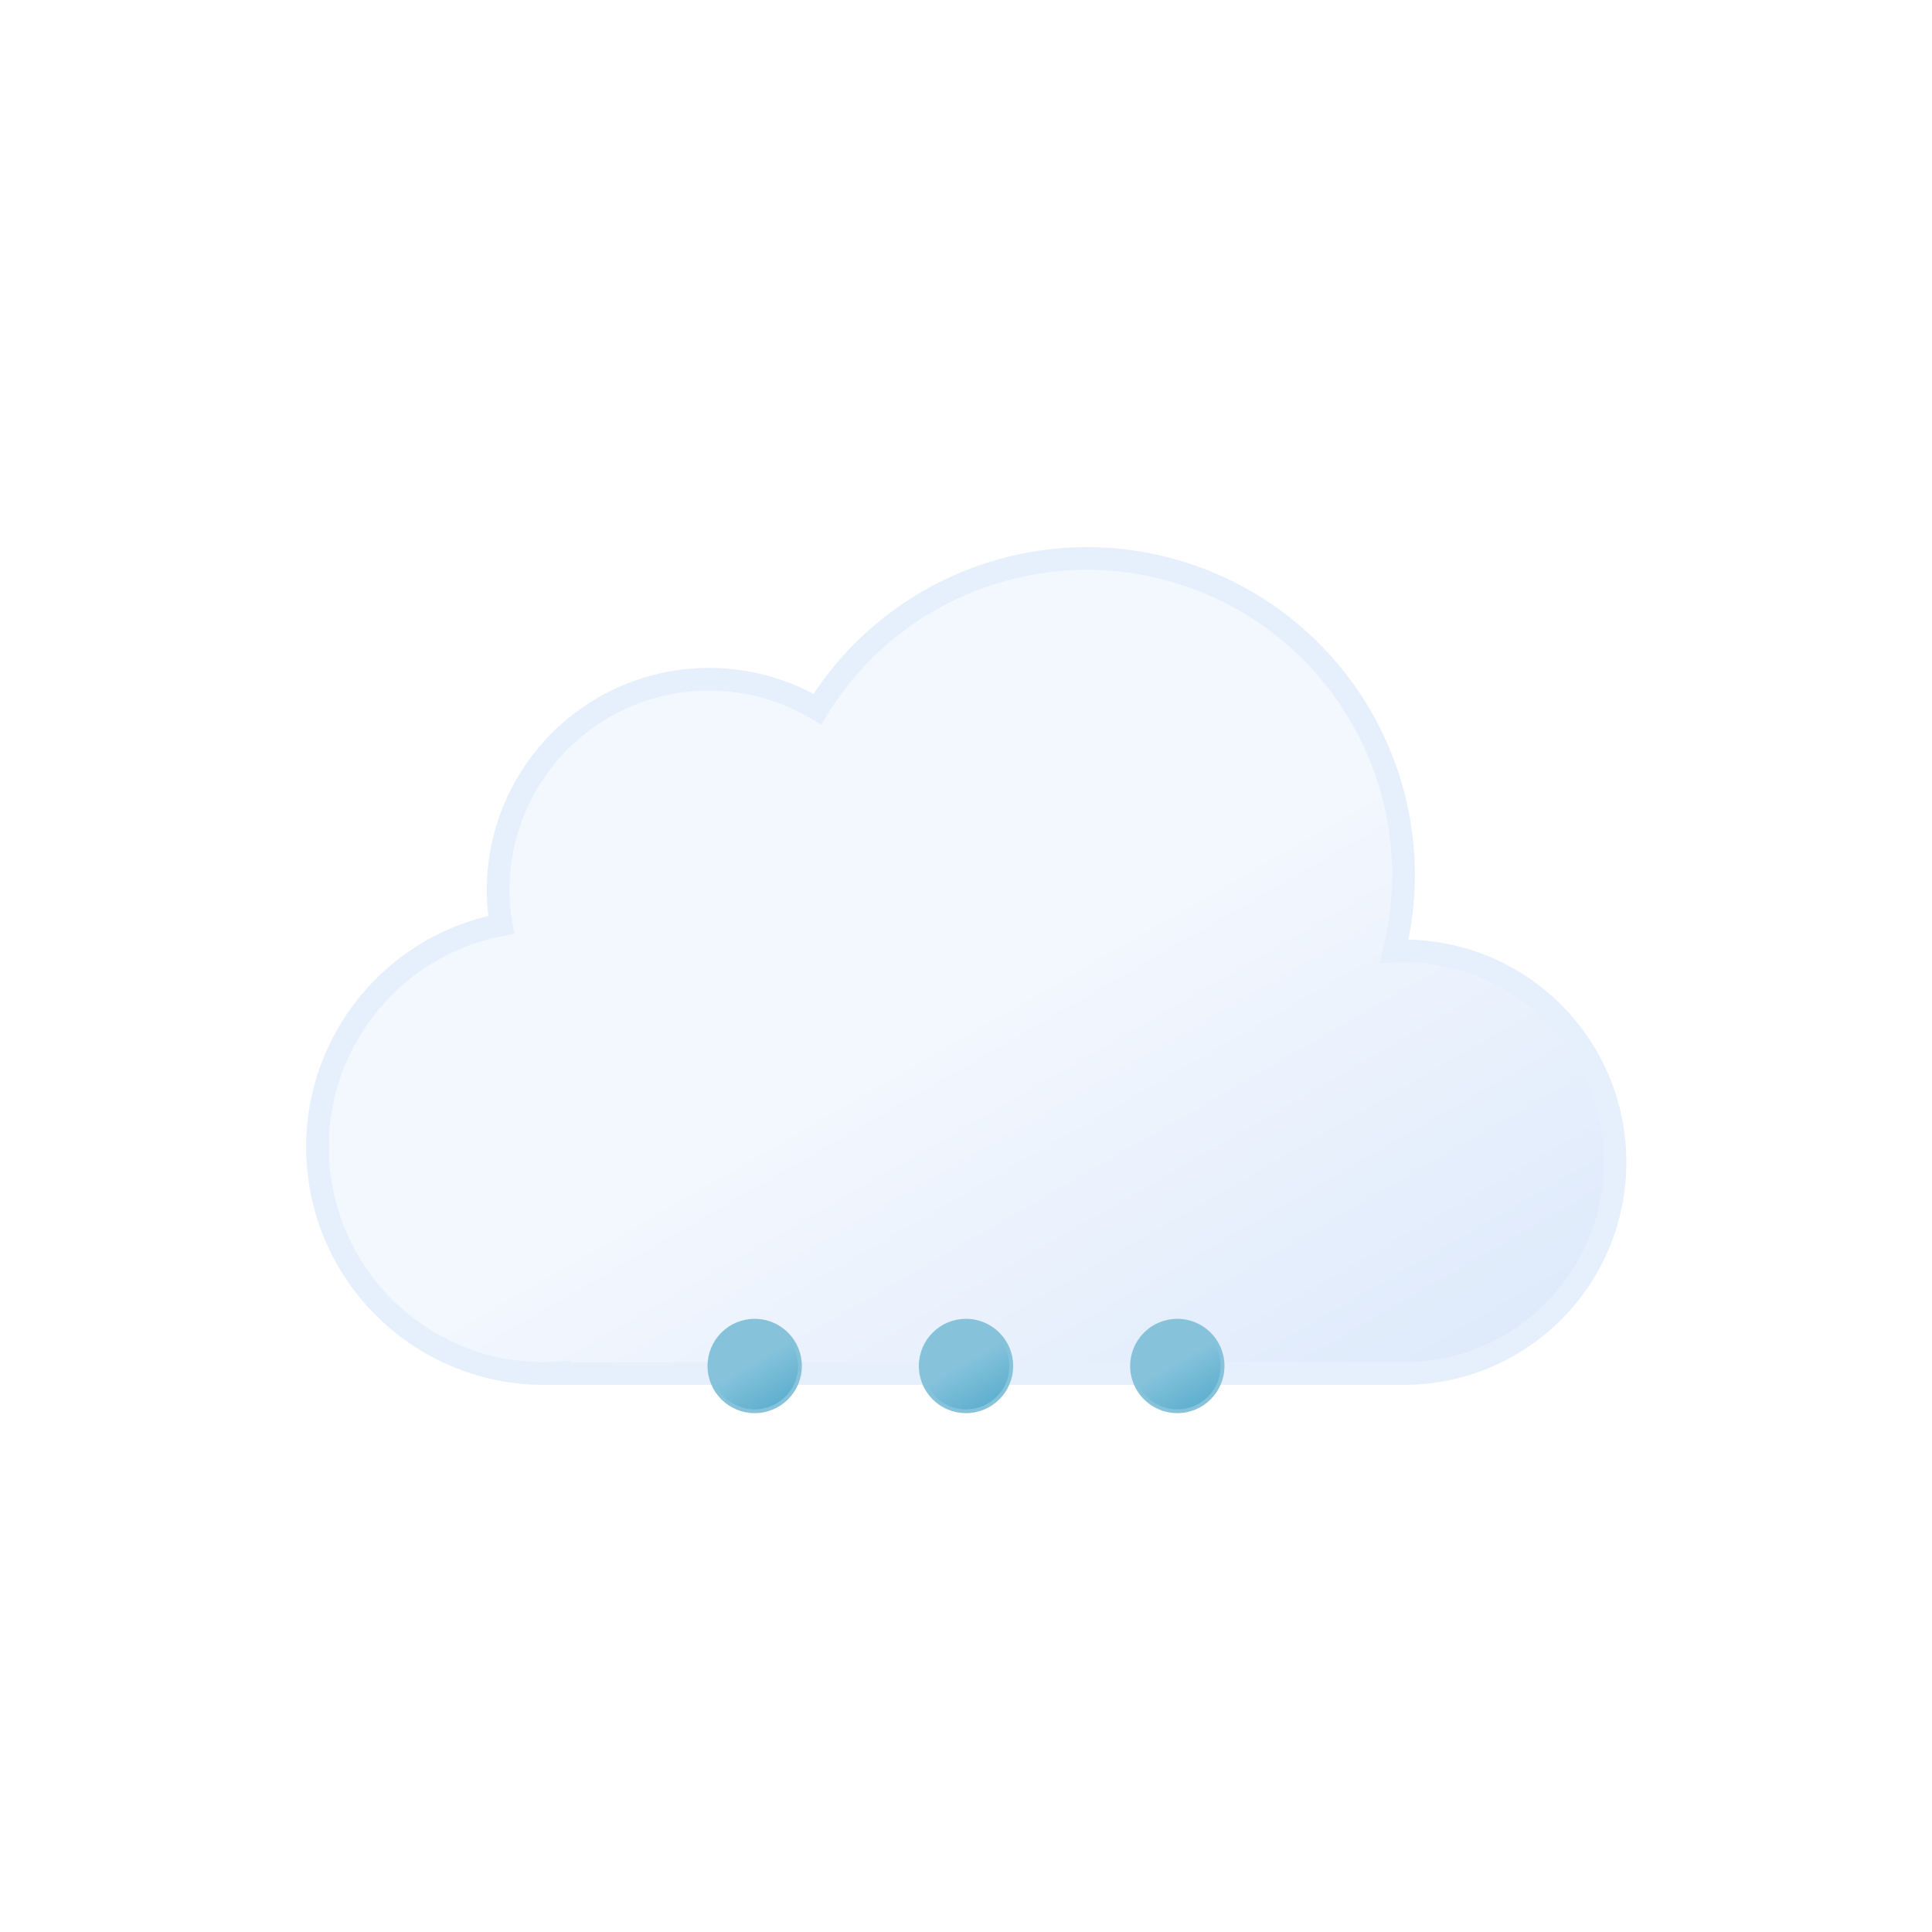
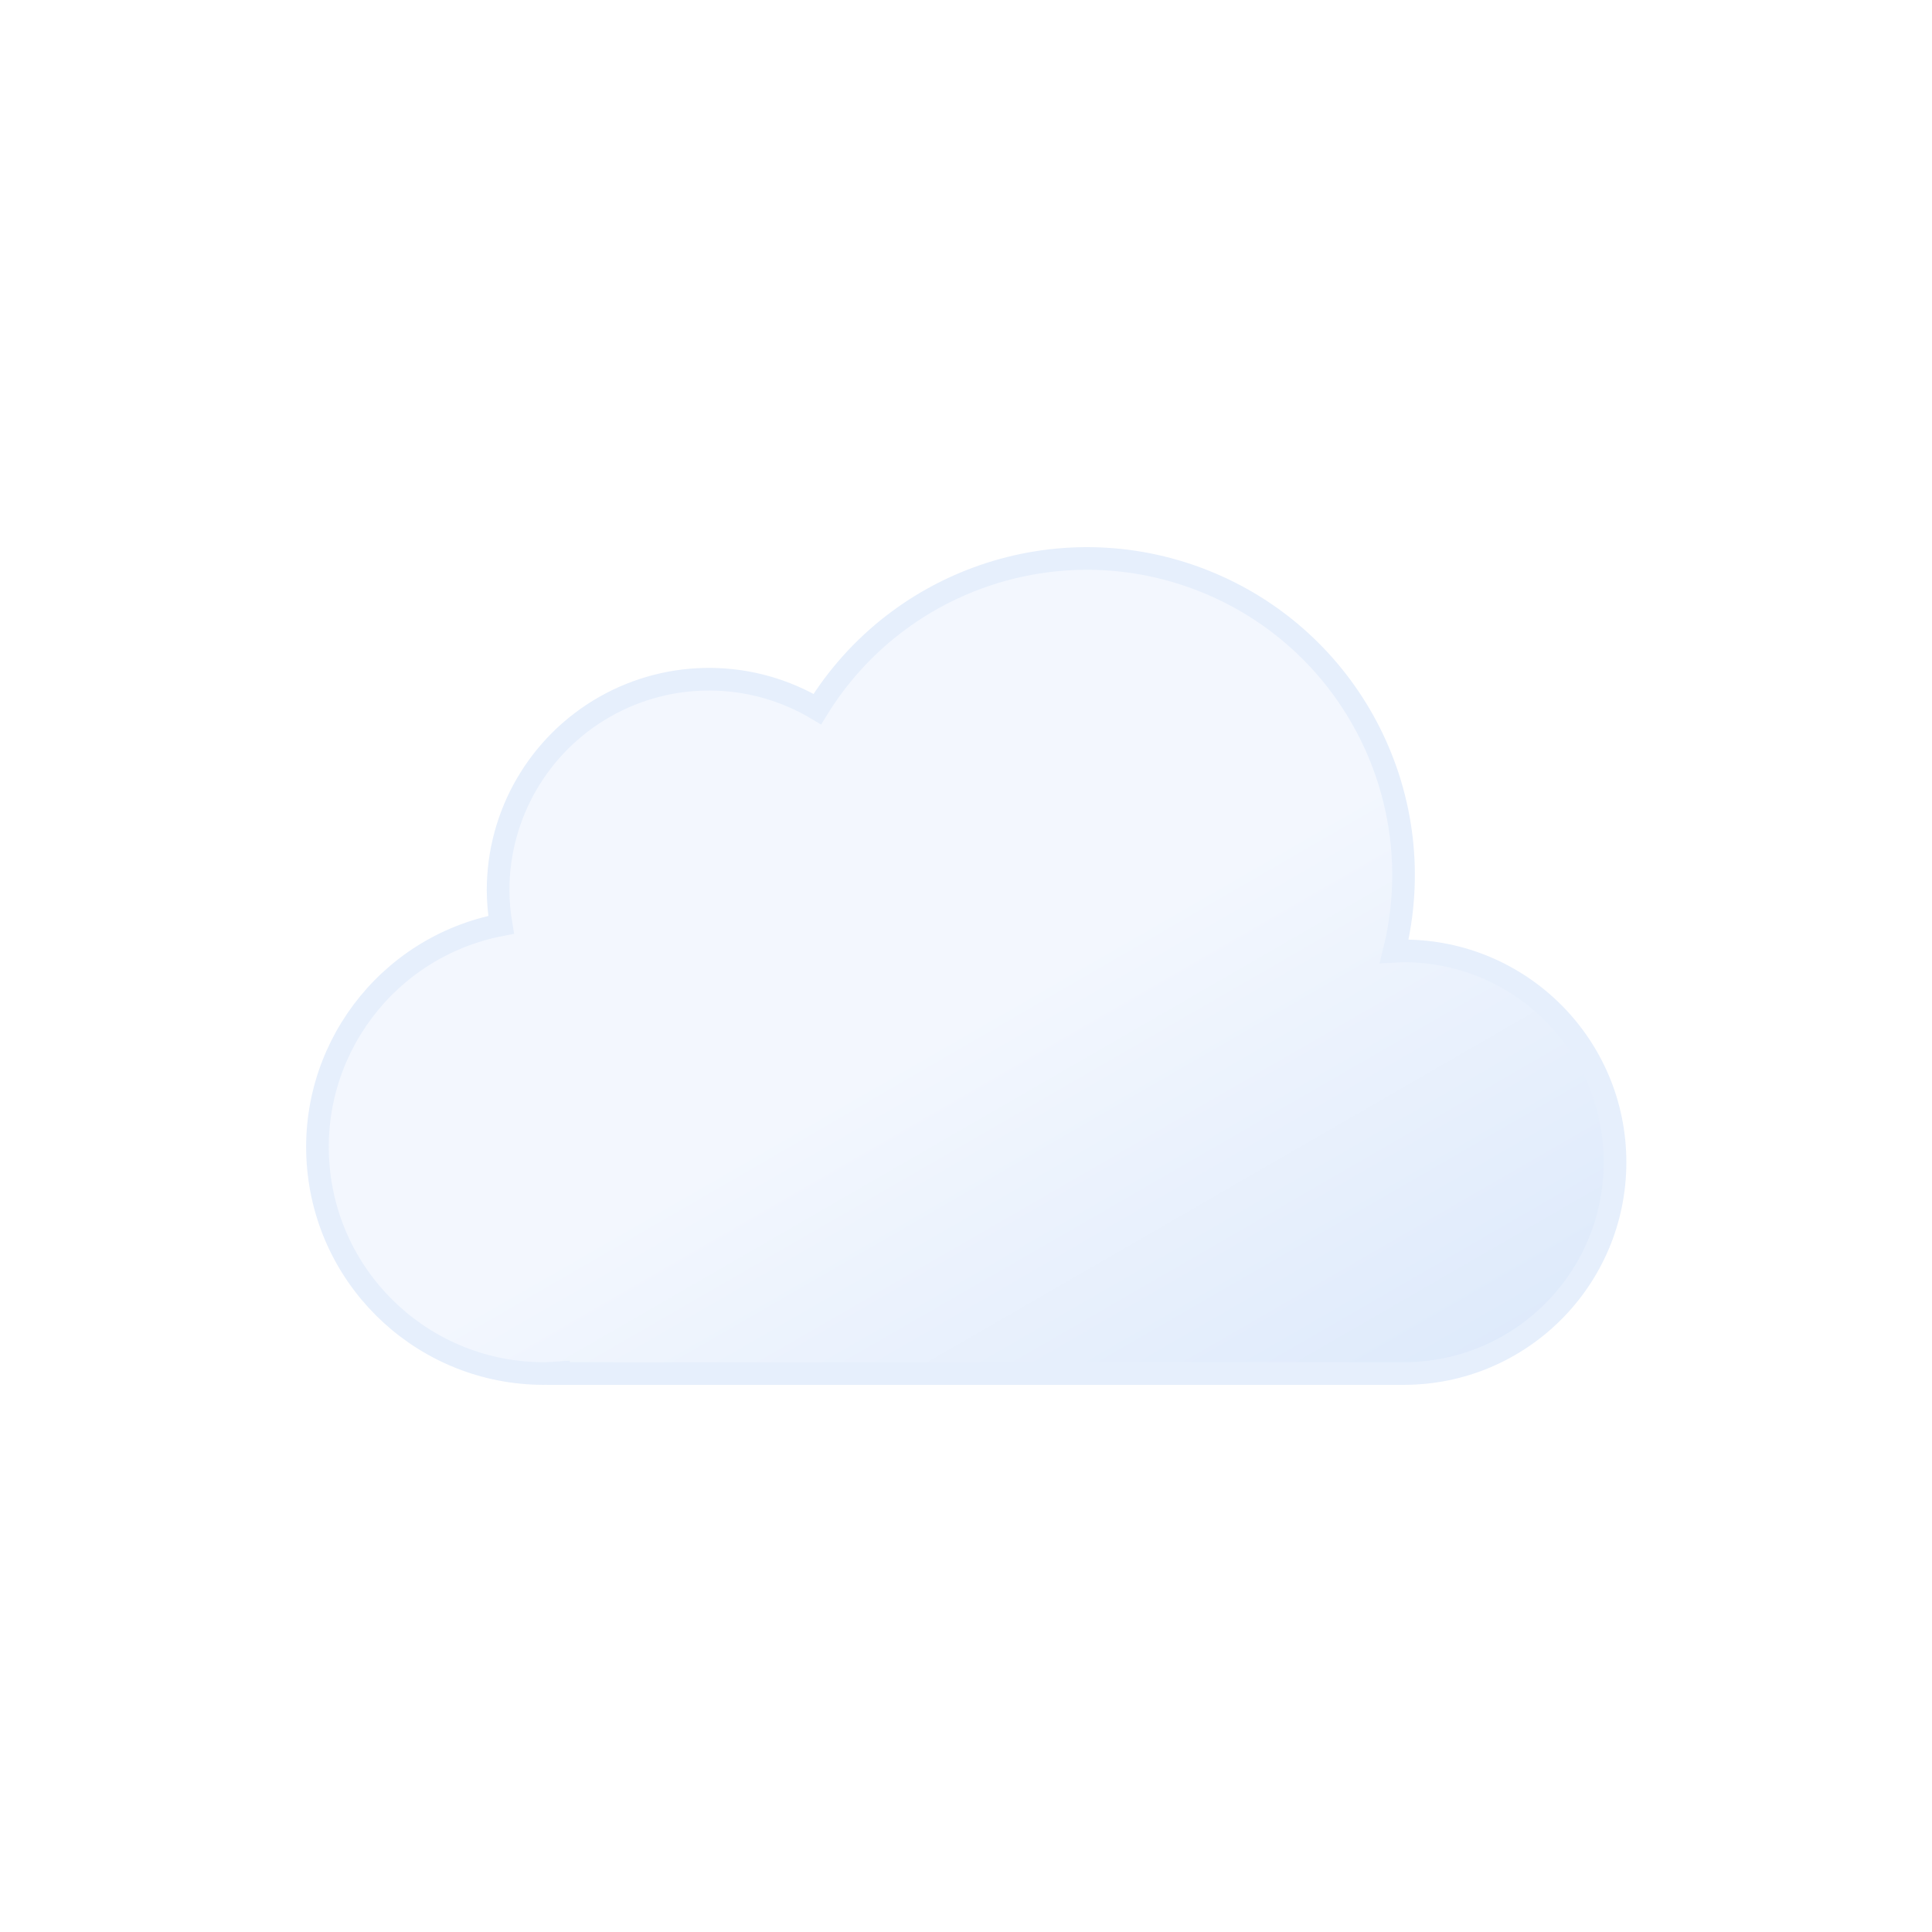
<svg xmlns="http://www.w3.org/2000/svg" xmlns:xlink="http://www.w3.org/1999/xlink" viewBox="0 0 512 512">
  <defs>
    <linearGradient id="a" x1="99.45" y1="30.68" x2="232.64" y2="261.37" gradientUnits="userSpaceOnUse">
      <stop offset="0" stop-color="#f3f7fe" />
      <stop offset="0.45" stop-color="#f3f7fe" />
      <stop offset="1" stop-color="#deeafb" />
    </linearGradient>
    <linearGradient id="b" x1="6.5" y1="2.11" x2="18.5" y2="22.89" gradientUnits="userSpaceOnUse">
      <stop offset="0" stop-color="#86c3db" />
      <stop offset="0.45" stop-color="#86c3db" />
      <stop offset="1" stop-color="#5eafcf" />
    </linearGradient>
    <linearGradient id="c" x1="62.5" y1="2.11" x2="74.5" y2="22.89" xlink:href="#b" />
    <linearGradient id="d" x1="118.5" y1="2.11" x2="130.5" y2="22.89" xlink:href="#b" />
    <symbol id="e" viewBox="0 0 350 222">
      <path d="M291,107c-.85,0-1.68.09-2.53.13A83.9,83.9,0,0,0,135.6,42.92,55.91,55.91,0,0,0,51,91a56.56,56.56,0,0,0,.8,9.08A60,60,0,0,0,63,219c1.35,0,2.67-.11,4-.2v.2H291a56,56,0,0,0,0-112Z" stroke="#e6effc" stroke-miterlimit="10" stroke-width="6" fill="url(#a)" />
    </symbol>
-     <symbol id="f" viewBox="0 0 137 25">
-       <path d="M12.5.5a12,12,0,1,0,12,12,12,12,0,0,0-12-12Z" stroke="#86c3db" stroke-miterlimit="10" fill="url(#b)" />
-       <path d="M68.5.5a12,12,0,1,0,12,12,12,12,0,0,0-12-12Z" stroke="#86c3db" stroke-miterlimit="10" fill="url(#c)" />
-       <path d="M124.5.5a12,12,0,1,0,12,12,12,12,0,0,0-12-12Z" stroke="#86c3db" stroke-miterlimit="10" fill="url(#d)" />
+     <symbol id="f" viewBox="0 0 137 25" overflow="visible">
+       <path d="M12.5.5a12,12,0,1,0,12,12,12,12,0,0,0-12-12Z" stroke="#86c3db" stroke-miterlimit="10" fill="url(#b)" opacity="0">
+         <animateTransform id="x1" attributeName="transform" additive="sum" type="translate" values="0 -46; 0 86; -18 74" begin="0s; x1.end+.42s" dur=".58s" keyTimes="0; .71; 1" />
+         <animate id="y1" attributeName="opacity" values="0; 1; 1; 0" begin="0s; y1.end+.42s" dur=".58s" keyTimes="0; .14; .71; 1" />
+       </path>
+       <path d="M68.5.5a12,12,0,1,0,12,12,12,12,0,0,0-12-12Z" stroke="#86c3db" stroke-miterlimit="10" fill="url(#c)" opacity="0">
+         <animateTransform id="x2" attributeName="transform" additive="sum" type="translate" values="0 -46; 0 86; 0 74" begin=".33s; x2.end+.42s" dur=".58s" keyTimes="0; .71; 1" />
+         <animate id="y2" attributeName="opacity" values="0; 1; 1; 0" begin=".33s; y2.end+.42s" dur=".58s" keyTimes="0; .14; .71; 1" />
+       </path>
+       <path d="M124.5.5a12,12,0,1,0,12,12,12,12,0,0,0-12-12Z" stroke="#86c3db" stroke-miterlimit="10" fill="url(#d)" opacity="0">
+         <animateTransform id="x3" attributeName="transform" additive="sum" type="translate" values="0 -46; 0 86; 18 74" begin=".67s; x3.end+.42s" dur=".58s" keyTimes="0; .71; 1" />
+         <animate id="y3" attributeName="opacity" values="0; 1; 1; 0" begin=".67s; y3.end+.42s" dur=".58s" keyTimes="0; .14; .71; 1" />
+       </path>
    </symbol>
  </defs>
  <use width="350" height="222" transform="translate(81 145)" xlink:href="#e" />
  <use width="137" height="25" transform="translate(187.5 349.5)" xlink:href="#f" />
</svg>
